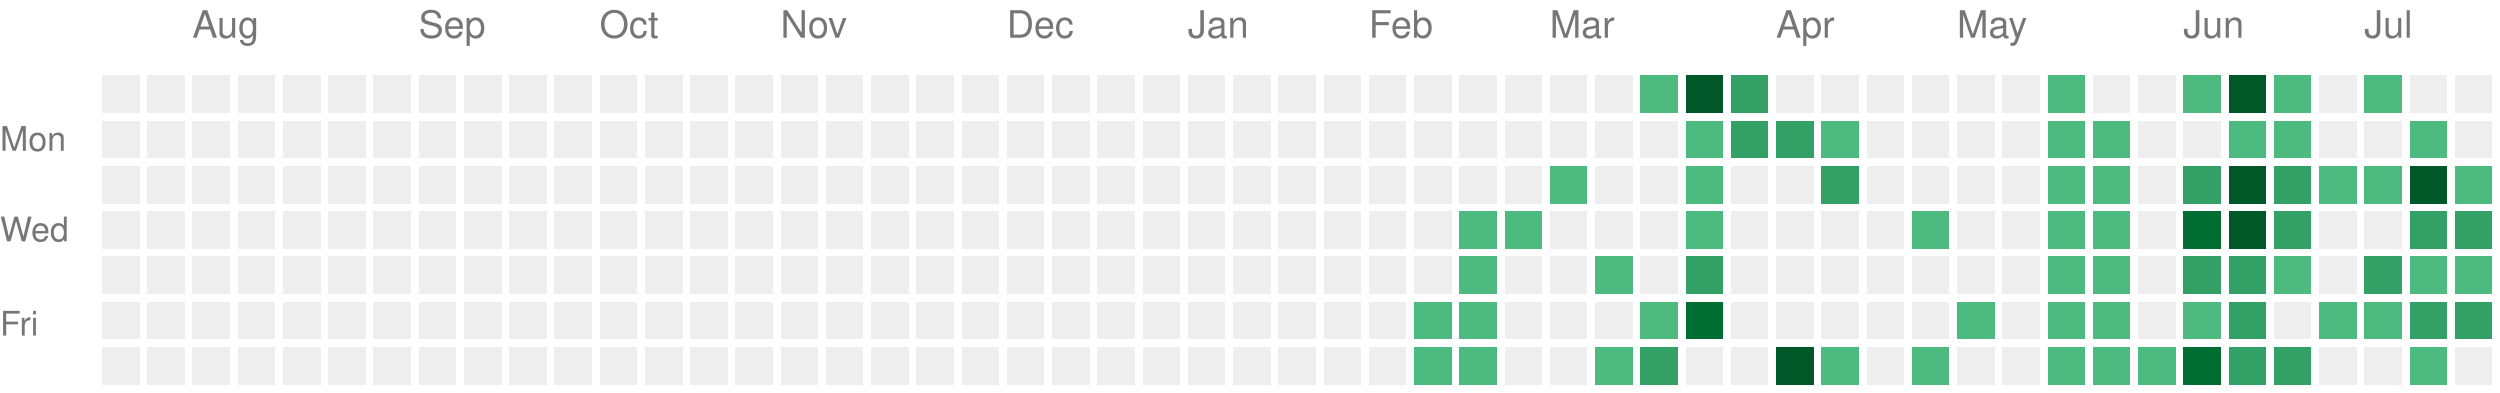
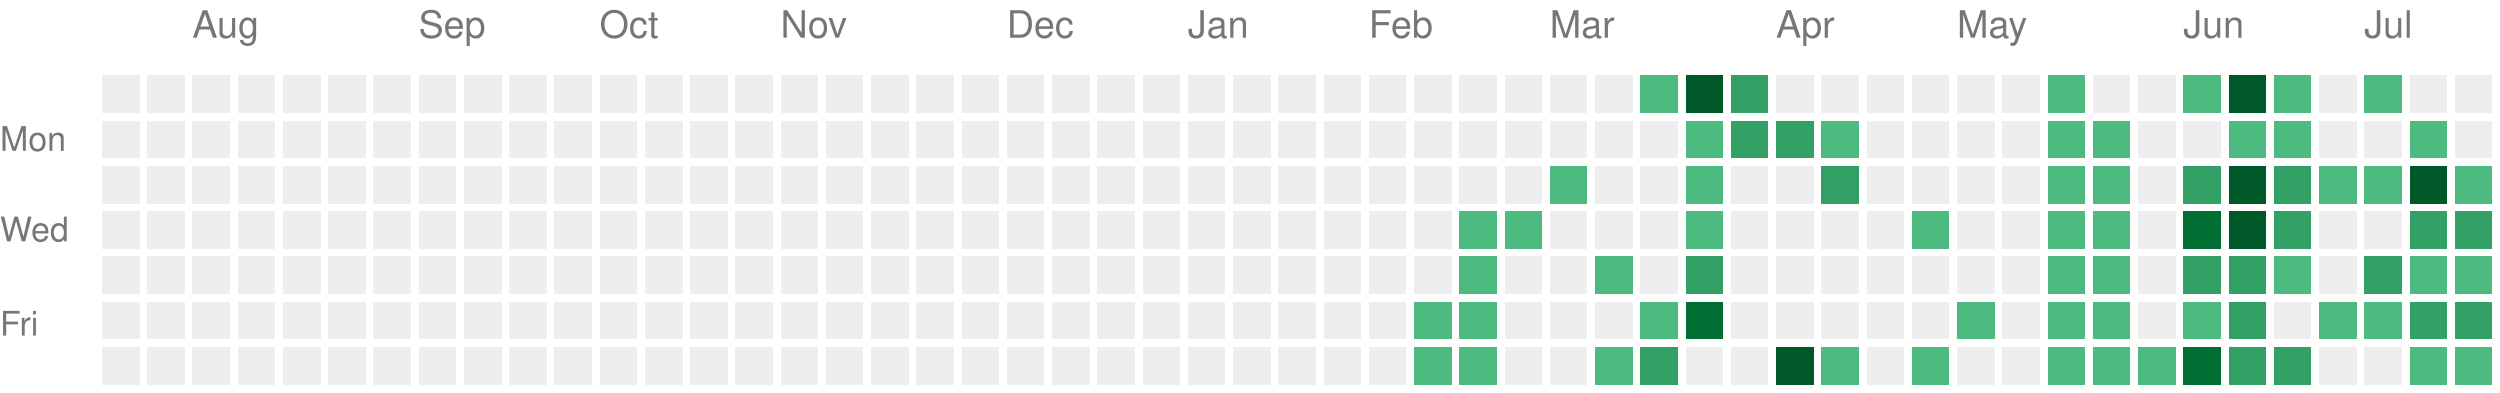
<svg xmlns="http://www.w3.org/2000/svg" version="1.1" width="663" height="104">
  <rect style="fill:#EEEEEE;shape-rendering:crispedges;" data-score="0" data-date="2025-07-20" x="27" y="20" width="10" height="10" />
  <rect style="fill:#EEEEEE;shape-rendering:crispedges;" data-score="0" data-date="2025-07-27" x="39" y="20" width="10" height="10" />
  <rect style="fill:#EEEEEE;shape-rendering:crispedges;" data-score="0" data-date="2025-08-03" x="51" y="20" width="10" height="10" />
  <rect style="fill:#EEEEEE;shape-rendering:crispedges;" data-score="0" data-date="2025-08-10" x="63" y="20" width="10" height="10" />
  <rect style="fill:#EEEEEE;shape-rendering:crispedges;" data-score="0" data-date="2025-08-17" x="75" y="20" width="10" height="10" />
  <rect style="fill:#EEEEEE;shape-rendering:crispedges;" data-score="0" data-date="2025-08-24" x="87" y="20" width="10" height="10" />
  <rect style="fill:#EEEEEE;shape-rendering:crispedges;" data-score="0" data-date="2025-08-31" x="99" y="20" width="10" height="10" />
  <rect style="fill:#EEEEEE;shape-rendering:crispedges;" data-score="0" data-date="2025-09-07" x="111" y="20" width="10" height="10" />
  <rect style="fill:#EEEEEE;shape-rendering:crispedges;" data-score="0" data-date="2025-09-14" x="123" y="20" width="10" height="10" />
  <rect style="fill:#EEEEEE;shape-rendering:crispedges;" data-score="0" data-date="2025-09-21" x="135" y="20" width="10" height="10" />
  <rect style="fill:#EEEEEE;shape-rendering:crispedges;" data-score="0" data-date="2025-09-28" x="147" y="20" width="10" height="10" />
  <rect style="fill:#EEEEEE;shape-rendering:crispedges;" data-score="0" data-date="2025-10-05" x="159" y="20" width="10" height="10" />
  <rect style="fill:#EEEEEE;shape-rendering:crispedges;" data-score="0" data-date="2025-10-12" x="171" y="20" width="10" height="10" />
  <rect style="fill:#EEEEEE;shape-rendering:crispedges;" data-score="0" data-date="2025-10-19" x="183" y="20" width="10" height="10" />
  <rect style="fill:#EEEEEE;shape-rendering:crispedges;" data-score="0" data-date="2025-10-26" x="195" y="20" width="10" height="10" />
  <rect style="fill:#EEEEEE;shape-rendering:crispedges;" data-score="0" data-date="2025-11-02" x="207" y="20" width="10" height="10" />
  <rect style="fill:#EEEEEE;shape-rendering:crispedges;" data-score="0" data-date="2025-11-09" x="219" y="20" width="10" height="10" />
  <rect style="fill:#EEEEEE;shape-rendering:crispedges;" data-score="0" data-date="2025-11-16" x="231" y="20" width="10" height="10" />
  <rect style="fill:#EEEEEE;shape-rendering:crispedges;" data-score="0" data-date="2025-11-23" x="243" y="20" width="10" height="10" />
  <rect style="fill:#EEEEEE;shape-rendering:crispedges;" data-score="0" data-date="2025-11-30" x="255" y="20" width="10" height="10" />
  <rect style="fill:#EEEEEE;shape-rendering:crispedges;" data-score="0" data-date="2025-12-07" x="267" y="20" width="10" height="10" />
  <rect style="fill:#EEEEEE;shape-rendering:crispedges;" data-score="0" data-date="2025-12-14" x="279" y="20" width="10" height="10" />
  <rect style="fill:#EEEEEE;shape-rendering:crispedges;" data-score="0" data-date="2025-12-21" x="291" y="20" width="10" height="10" />
  <rect style="fill:#EEEEEE;shape-rendering:crispedges;" data-score="0" data-date="2025-12-28" x="303" y="20" width="10" height="10" />
  <rect style="fill:#EEEEEE;shape-rendering:crispedges;" data-score="0" data-date="2026-01-04" x="315" y="20" width="10" height="10" />
  <rect style="fill:#EEEEEE;shape-rendering:crispedges;" data-score="0" data-date="2026-01-11" x="327" y="20" width="10" height="10" />
  <rect style="fill:#EEEEEE;shape-rendering:crispedges;" data-score="0" data-date="2026-01-18" x="339" y="20" width="10" height="10" />
  <rect style="fill:#EEEEEE;shape-rendering:crispedges;" data-score="0" data-date="2026-01-25" x="351" y="20" width="10" height="10" />
  <rect style="fill:#EEEEEE;shape-rendering:crispedges;" data-score="0" data-date="2026-02-01" x="363" y="20" width="10" height="10" />
  <rect style="fill:#EEEEEE;shape-rendering:crispedges;" data-score="0" data-date="2026-02-08" x="375" y="20" width="10" height="10" />
  <rect style="fill:#EEEEEE;shape-rendering:crispedges;" data-score="0" data-date="2026-02-15" x="387" y="20" width="10" height="10" />
  <rect style="fill:#EEEEEE;shape-rendering:crispedges;" data-score="0" data-date="2026-02-22" x="399" y="20" width="10" height="10" />
  <rect style="fill:#EEEEEE;shape-rendering:crispedges;" data-score="0" data-date="2026-03-01" x="411" y="20" width="10" height="10" />
  <rect style="fill:#EEEEEE;shape-rendering:crispedges;" data-score="0" data-date="2026-03-08" x="423" y="20" width="10" height="10" />
  <rect style="fill:#4dba7f;shape-rendering:crispedges;" data-score="1" data-date="2026-03-15" x="435" y="20" width="10" height="10" />
  <rect style="fill:#005728;shape-rendering:crispedges;" data-score="4" data-date="2026-03-22" x="447" y="20" width="10" height="10" />
  <rect style="fill:#33a065;shape-rendering:crispedges;" data-score="2" data-date="2026-03-29" x="459" y="20" width="10" height="10" />
  <rect style="fill:#EEEEEE;shape-rendering:crispedges;" data-score="0" data-date="2026-04-05" x="471" y="20" width="10" height="10" />
  <rect style="fill:#EEEEEE;shape-rendering:crispedges;" data-score="0" data-date="2026-04-12" x="483" y="20" width="10" height="10" />
  <rect style="fill:#EEEEEE;shape-rendering:crispedges;" data-score="0" data-date="2026-04-19" x="495" y="20" width="10" height="10" />
  <rect style="fill:#EEEEEE;shape-rendering:crispedges;" data-score="0" data-date="2026-04-26" x="507" y="20" width="10" height="10" />
  <rect style="fill:#EEEEEE;shape-rendering:crispedges;" data-score="0" data-date="2026-05-03" x="519" y="20" width="10" height="10" />
  <rect style="fill:#EEEEEE;shape-rendering:crispedges;" data-score="0" data-date="2026-05-10" x="531" y="20" width="10" height="10" />
  <rect style="fill:#4dba7f;shape-rendering:crispedges;" data-score="1" data-date="2026-05-17" x="543" y="20" width="10" height="10" />
  <rect style="fill:#EEEEEE;shape-rendering:crispedges;" data-score="0" data-date="2026-05-24" x="555" y="20" width="10" height="10" />
  <rect style="fill:#EEEEEE;shape-rendering:crispedges;" data-score="0" data-date="2026-05-31" x="567" y="20" width="10" height="10" />
  <rect style="fill:#4dba7f;shape-rendering:crispedges;" data-score="1" data-date="2026-06-07" x="579" y="20" width="10" height="10" />
  <rect style="fill:#005728;shape-rendering:crispedges;" data-score="4" data-date="2026-06-14" x="591" y="20" width="10" height="10" />
  <rect style="fill:#4dba7f;shape-rendering:crispedges;" data-score="1" data-date="2026-06-21" x="603" y="20" width="10" height="10" />
  <rect style="fill:#EEEEEE;shape-rendering:crispedges;" data-score="0" data-date="2026-06-28" x="615" y="20" width="10" height="10" />
  <rect style="fill:#4dba7f;shape-rendering:crispedges;" data-score="1" data-date="2026-07-05" x="627" y="20" width="10" height="10" />
  <rect style="fill:#EEEEEE;shape-rendering:crispedges;" data-score="0" data-date="2026-07-12" x="639" y="20" width="10" height="10" />
  <rect style="fill:#EEEEEE;shape-rendering:crispedges;" data-score="0" data-date="2026-07-19" x="651" y="20" width="10" height="10" />
  <rect style="fill:#EEEEEE;shape-rendering:crispedges;" data-score="0" data-date="2025-07-21" x="27" y="32" width="10" height="10" />
  <rect style="fill:#EEEEEE;shape-rendering:crispedges;" data-score="0" data-date="2025-07-28" x="39" y="32" width="10" height="10" />
  <rect style="fill:#EEEEEE;shape-rendering:crispedges;" data-score="0" data-date="2025-08-04" x="51" y="32" width="10" height="10" />
  <rect style="fill:#EEEEEE;shape-rendering:crispedges;" data-score="0" data-date="2025-08-11" x="63" y="32" width="10" height="10" />
  <rect style="fill:#EEEEEE;shape-rendering:crispedges;" data-score="0" data-date="2025-08-18" x="75" y="32" width="10" height="10" />
  <rect style="fill:#EEEEEE;shape-rendering:crispedges;" data-score="0" data-date="2025-08-25" x="87" y="32" width="10" height="10" />
  <rect style="fill:#EEEEEE;shape-rendering:crispedges;" data-score="0" data-date="2025-09-01" x="99" y="32" width="10" height="10" />
  <rect style="fill:#EEEEEE;shape-rendering:crispedges;" data-score="0" data-date="2025-09-08" x="111" y="32" width="10" height="10" />
  <rect style="fill:#EEEEEE;shape-rendering:crispedges;" data-score="0" data-date="2025-09-15" x="123" y="32" width="10" height="10" />
  <rect style="fill:#EEEEEE;shape-rendering:crispedges;" data-score="0" data-date="2025-09-22" x="135" y="32" width="10" height="10" />
  <rect style="fill:#EEEEEE;shape-rendering:crispedges;" data-score="0" data-date="2025-09-29" x="147" y="32" width="10" height="10" />
  <rect style="fill:#EEEEEE;shape-rendering:crispedges;" data-score="0" data-date="2025-10-06" x="159" y="32" width="10" height="10" />
  <rect style="fill:#EEEEEE;shape-rendering:crispedges;" data-score="0" data-date="2025-10-13" x="171" y="32" width="10" height="10" />
  <rect style="fill:#EEEEEE;shape-rendering:crispedges;" data-score="0" data-date="2025-10-20" x="183" y="32" width="10" height="10" />
  <rect style="fill:#EEEEEE;shape-rendering:crispedges;" data-score="0" data-date="2025-10-27" x="195" y="32" width="10" height="10" />
  <rect style="fill:#EEEEEE;shape-rendering:crispedges;" data-score="0" data-date="2025-11-03" x="207" y="32" width="10" height="10" />
  <rect style="fill:#EEEEEE;shape-rendering:crispedges;" data-score="0" data-date="2025-11-10" x="219" y="32" width="10" height="10" />
  <rect style="fill:#EEEEEE;shape-rendering:crispedges;" data-score="0" data-date="2025-11-17" x="231" y="32" width="10" height="10" />
  <rect style="fill:#EEEEEE;shape-rendering:crispedges;" data-score="0" data-date="2025-11-24" x="243" y="32" width="10" height="10" />
  <rect style="fill:#EEEEEE;shape-rendering:crispedges;" data-score="0" data-date="2025-12-01" x="255" y="32" width="10" height="10" />
  <rect style="fill:#EEEEEE;shape-rendering:crispedges;" data-score="0" data-date="2025-12-08" x="267" y="32" width="10" height="10" />
  <rect style="fill:#EEEEEE;shape-rendering:crispedges;" data-score="0" data-date="2025-12-15" x="279" y="32" width="10" height="10" />
  <rect style="fill:#EEEEEE;shape-rendering:crispedges;" data-score="0" data-date="2025-12-22" x="291" y="32" width="10" height="10" />
  <rect style="fill:#EEEEEE;shape-rendering:crispedges;" data-score="0" data-date="2025-12-29" x="303" y="32" width="10" height="10" />
  <rect style="fill:#EEEEEE;shape-rendering:crispedges;" data-score="0" data-date="2026-01-05" x="315" y="32" width="10" height="10" />
  <rect style="fill:#EEEEEE;shape-rendering:crispedges;" data-score="0" data-date="2026-01-12" x="327" y="32" width="10" height="10" />
  <rect style="fill:#EEEEEE;shape-rendering:crispedges;" data-score="0" data-date="2026-01-19" x="339" y="32" width="10" height="10" />
  <rect style="fill:#EEEEEE;shape-rendering:crispedges;" data-score="0" data-date="2026-01-26" x="351" y="32" width="10" height="10" />
  <rect style="fill:#EEEEEE;shape-rendering:crispedges;" data-score="0" data-date="2026-02-02" x="363" y="32" width="10" height="10" />
  <rect style="fill:#EEEEEE;shape-rendering:crispedges;" data-score="0" data-date="2026-02-09" x="375" y="32" width="10" height="10" />
  <rect style="fill:#EEEEEE;shape-rendering:crispedges;" data-score="0" data-date="2026-02-16" x="387" y="32" width="10" height="10" />
  <rect style="fill:#EEEEEE;shape-rendering:crispedges;" data-score="0" data-date="2026-02-23" x="399" y="32" width="10" height="10" />
  <rect style="fill:#EEEEEE;shape-rendering:crispedges;" data-score="0" data-date="2026-03-02" x="411" y="32" width="10" height="10" />
  <rect style="fill:#EEEEEE;shape-rendering:crispedges;" data-score="0" data-date="2026-03-09" x="423" y="32" width="10" height="10" />
  <rect style="fill:#EEEEEE;shape-rendering:crispedges;" data-score="0" data-date="2026-03-16" x="435" y="32" width="10" height="10" />
  <rect style="fill:#4dba7f;shape-rendering:crispedges;" data-score="1" data-date="2026-03-23" x="447" y="32" width="10" height="10" />
  <rect style="fill:#33a065;shape-rendering:crispedges;" data-score="2" data-date="2026-03-30" x="459" y="32" width="10" height="10" />
  <rect style="fill:#33a065;shape-rendering:crispedges;" data-score="2" data-date="2026-04-06" x="471" y="32" width="10" height="10" />
  <rect style="fill:#4dba7f;shape-rendering:crispedges;" data-score="1" data-date="2026-04-13" x="483" y="32" width="10" height="10" />
  <rect style="fill:#EEEEEE;shape-rendering:crispedges;" data-score="0" data-date="2026-04-20" x="495" y="32" width="10" height="10" />
  <rect style="fill:#EEEEEE;shape-rendering:crispedges;" data-score="0" data-date="2026-04-27" x="507" y="32" width="10" height="10" />
  <rect style="fill:#EEEEEE;shape-rendering:crispedges;" data-score="0" data-date="2026-05-04" x="519" y="32" width="10" height="10" />
  <rect style="fill:#EEEEEE;shape-rendering:crispedges;" data-score="0" data-date="2026-05-11" x="531" y="32" width="10" height="10" />
  <rect style="fill:#4dba7f;shape-rendering:crispedges;" data-score="1" data-date="2026-05-18" x="543" y="32" width="10" height="10" />
  <rect style="fill:#4dba7f;shape-rendering:crispedges;" data-score="1" data-date="2026-05-25" x="555" y="32" width="10" height="10" />
  <rect style="fill:#EEEEEE;shape-rendering:crispedges;" data-score="0" data-date="2026-06-01" x="567" y="32" width="10" height="10" />
  <rect style="fill:#EEEEEE;shape-rendering:crispedges;" data-score="0" data-date="2026-06-08" x="579" y="32" width="10" height="10" />
  <rect style="fill:#4dba7f;shape-rendering:crispedges;" data-score="1" data-date="2026-06-15" x="591" y="32" width="10" height="10" />
  <rect style="fill:#4dba7f;shape-rendering:crispedges;" data-score="1" data-date="2026-06-22" x="603" y="32" width="10" height="10" />
  <rect style="fill:#EEEEEE;shape-rendering:crispedges;" data-score="0" data-date="2026-06-29" x="615" y="32" width="10" height="10" />
  <rect style="fill:#EEEEEE;shape-rendering:crispedges;" data-score="0" data-date="2026-07-06" x="627" y="32" width="10" height="10" />
  <rect style="fill:#4dba7f;shape-rendering:crispedges;" data-score="1" data-date="2026-07-13" x="639" y="32" width="10" height="10" />
  <rect style="fill:#EEEEEE;shape-rendering:crispedges;" data-score="0" data-date="2026-07-20" x="651" y="32" width="10" height="10" />
  <rect style="fill:#EEEEEE;shape-rendering:crispedges;" data-score="0" data-date="2025-07-22" x="27" y="44" width="10" height="10" />
  <rect style="fill:#EEEEEE;shape-rendering:crispedges;" data-score="0" data-date="2025-07-29" x="39" y="44" width="10" height="10" />
  <rect style="fill:#EEEEEE;shape-rendering:crispedges;" data-score="0" data-date="2025-08-05" x="51" y="44" width="10" height="10" />
  <rect style="fill:#EEEEEE;shape-rendering:crispedges;" data-score="0" data-date="2025-08-12" x="63" y="44" width="10" height="10" />
  <rect style="fill:#EEEEEE;shape-rendering:crispedges;" data-score="0" data-date="2025-08-19" x="75" y="44" width="10" height="10" />
  <rect style="fill:#EEEEEE;shape-rendering:crispedges;" data-score="0" data-date="2025-08-26" x="87" y="44" width="10" height="10" />
  <rect style="fill:#EEEEEE;shape-rendering:crispedges;" data-score="0" data-date="2025-09-02" x="99" y="44" width="10" height="10" />
  <rect style="fill:#EEEEEE;shape-rendering:crispedges;" data-score="0" data-date="2025-09-09" x="111" y="44" width="10" height="10" />
  <rect style="fill:#EEEEEE;shape-rendering:crispedges;" data-score="0" data-date="2025-09-16" x="123" y="44" width="10" height="10" />
  <rect style="fill:#EEEEEE;shape-rendering:crispedges;" data-score="0" data-date="2025-09-23" x="135" y="44" width="10" height="10" />
  <rect style="fill:#EEEEEE;shape-rendering:crispedges;" data-score="0" data-date="2025-09-30" x="147" y="44" width="10" height="10" />
  <rect style="fill:#EEEEEE;shape-rendering:crispedges;" data-score="0" data-date="2025-10-07" x="159" y="44" width="10" height="10" />
  <rect style="fill:#EEEEEE;shape-rendering:crispedges;" data-score="0" data-date="2025-10-14" x="171" y="44" width="10" height="10" />
  <rect style="fill:#EEEEEE;shape-rendering:crispedges;" data-score="0" data-date="2025-10-21" x="183" y="44" width="10" height="10" />
  <rect style="fill:#EEEEEE;shape-rendering:crispedges;" data-score="0" data-date="2025-10-28" x="195" y="44" width="10" height="10" />
  <rect style="fill:#EEEEEE;shape-rendering:crispedges;" data-score="0" data-date="2025-11-04" x="207" y="44" width="10" height="10" />
  <rect style="fill:#EEEEEE;shape-rendering:crispedges;" data-score="0" data-date="2025-11-11" x="219" y="44" width="10" height="10" />
  <rect style="fill:#EEEEEE;shape-rendering:crispedges;" data-score="0" data-date="2025-11-18" x="231" y="44" width="10" height="10" />
  <rect style="fill:#EEEEEE;shape-rendering:crispedges;" data-score="0" data-date="2025-11-25" x="243" y="44" width="10" height="10" />
  <rect style="fill:#EEEEEE;shape-rendering:crispedges;" data-score="0" data-date="2025-12-02" x="255" y="44" width="10" height="10" />
  <rect style="fill:#EEEEEE;shape-rendering:crispedges;" data-score="0" data-date="2025-12-09" x="267" y="44" width="10" height="10" />
  <rect style="fill:#EEEEEE;shape-rendering:crispedges;" data-score="0" data-date="2025-12-16" x="279" y="44" width="10" height="10" />
  <rect style="fill:#EEEEEE;shape-rendering:crispedges;" data-score="0" data-date="2025-12-23" x="291" y="44" width="10" height="10" />
  <rect style="fill:#EEEEEE;shape-rendering:crispedges;" data-score="0" data-date="2025-12-30" x="303" y="44" width="10" height="10" />
  <rect style="fill:#EEEEEE;shape-rendering:crispedges;" data-score="0" data-date="2026-01-06" x="315" y="44" width="10" height="10" />
  <rect style="fill:#EEEEEE;shape-rendering:crispedges;" data-score="0" data-date="2026-01-13" x="327" y="44" width="10" height="10" />
  <rect style="fill:#EEEEEE;shape-rendering:crispedges;" data-score="0" data-date="2026-01-20" x="339" y="44" width="10" height="10" />
  <rect style="fill:#EEEEEE;shape-rendering:crispedges;" data-score="0" data-date="2026-01-27" x="351" y="44" width="10" height="10" />
  <rect style="fill:#EEEEEE;shape-rendering:crispedges;" data-score="0" data-date="2026-02-03" x="363" y="44" width="10" height="10" />
  <rect style="fill:#EEEEEE;shape-rendering:crispedges;" data-score="0" data-date="2026-02-10" x="375" y="44" width="10" height="10" />
  <rect style="fill:#EEEEEE;shape-rendering:crispedges;" data-score="0" data-date="2026-02-17" x="387" y="44" width="10" height="10" />
  <rect style="fill:#EEEEEE;shape-rendering:crispedges;" data-score="0" data-date="2026-02-24" x="399" y="44" width="10" height="10" />
  <rect style="fill:#4dba7f;shape-rendering:crispedges;" data-score="1" data-date="2026-03-03" x="411" y="44" width="10" height="10" />
  <rect style="fill:#EEEEEE;shape-rendering:crispedges;" data-score="0" data-date="2026-03-10" x="423" y="44" width="10" height="10" />
  <rect style="fill:#EEEEEE;shape-rendering:crispedges;" data-score="0" data-date="2026-03-17" x="435" y="44" width="10" height="10" />
  <rect style="fill:#4dba7f;shape-rendering:crispedges;" data-score="1" data-date="2026-03-24" x="447" y="44" width="10" height="10" />
  <rect style="fill:#EEEEEE;shape-rendering:crispedges;" data-score="0" data-date="2026-03-31" x="459" y="44" width="10" height="10" />
  <rect style="fill:#EEEEEE;shape-rendering:crispedges;" data-score="0" data-date="2026-04-07" x="471" y="44" width="10" height="10" />
  <rect style="fill:#33a065;shape-rendering:crispedges;" data-score="2" data-date="2026-04-14" x="483" y="44" width="10" height="10" />
  <rect style="fill:#EEEEEE;shape-rendering:crispedges;" data-score="0" data-date="2026-04-21" x="495" y="44" width="10" height="10" />
  <rect style="fill:#EEEEEE;shape-rendering:crispedges;" data-score="0" data-date="2026-04-28" x="507" y="44" width="10" height="10" />
  <rect style="fill:#EEEEEE;shape-rendering:crispedges;" data-score="0" data-date="2026-05-05" x="519" y="44" width="10" height="10" />
  <rect style="fill:#EEEEEE;shape-rendering:crispedges;" data-score="0" data-date="2026-05-12" x="531" y="44" width="10" height="10" />
  <rect style="fill:#4dba7f;shape-rendering:crispedges;" data-score="1" data-date="2026-05-19" x="543" y="44" width="10" height="10" />
  <rect style="fill:#4dba7f;shape-rendering:crispedges;" data-score="1" data-date="2026-05-26" x="555" y="44" width="10" height="10" />
  <rect style="fill:#EEEEEE;shape-rendering:crispedges;" data-score="0" data-date="2026-06-02" x="567" y="44" width="10" height="10" />
  <rect style="fill:#33a065;shape-rendering:crispedges;" data-score="2" data-date="2026-06-09" x="579" y="44" width="10" height="10" />
  <rect style="fill:#005728;shape-rendering:crispedges;" data-score="4" data-date="2026-06-16" x="591" y="44" width="10" height="10" />
  <rect style="fill:#33a065;shape-rendering:crispedges;" data-score="2" data-date="2026-06-23" x="603" y="44" width="10" height="10" />
  <rect style="fill:#4dba7f;shape-rendering:crispedges;" data-score="1" data-date="2026-06-30" x="615" y="44" width="10" height="10" />
  <rect style="fill:#4dba7f;shape-rendering:crispedges;" data-score="1" data-date="2026-07-07" x="627" y="44" width="10" height="10" />
  <rect style="fill:#005728;shape-rendering:crispedges;" data-score="4" data-date="2026-07-14" x="639" y="44" width="10" height="10" />
  <rect style="fill:#4dba7f;shape-rendering:crispedges;" data-score="1" data-date="2026-07-21" x="651" y="44" width="10" height="10" />
  <rect style="fill:#EEEEEE;shape-rendering:crispedges;" data-score="0" data-date="2025-07-23" x="27" y="56" width="10" height="10" />
  <rect style="fill:#EEEEEE;shape-rendering:crispedges;" data-score="0" data-date="2025-07-30" x="39" y="56" width="10" height="10" />
  <rect style="fill:#EEEEEE;shape-rendering:crispedges;" data-score="0" data-date="2025-08-06" x="51" y="56" width="10" height="10" />
  <rect style="fill:#EEEEEE;shape-rendering:crispedges;" data-score="0" data-date="2025-08-13" x="63" y="56" width="10" height="10" />
  <rect style="fill:#EEEEEE;shape-rendering:crispedges;" data-score="0" data-date="2025-08-20" x="75" y="56" width="10" height="10" />
  <rect style="fill:#EEEEEE;shape-rendering:crispedges;" data-score="0" data-date="2025-08-27" x="87" y="56" width="10" height="10" />
  <rect style="fill:#EEEEEE;shape-rendering:crispedges;" data-score="0" data-date="2025-09-03" x="99" y="56" width="10" height="10" />
  <rect style="fill:#EEEEEE;shape-rendering:crispedges;" data-score="0" data-date="2025-09-10" x="111" y="56" width="10" height="10" />
  <rect style="fill:#EEEEEE;shape-rendering:crispedges;" data-score="0" data-date="2025-09-17" x="123" y="56" width="10" height="10" />
  <rect style="fill:#EEEEEE;shape-rendering:crispedges;" data-score="0" data-date="2025-09-24" x="135" y="56" width="10" height="10" />
  <rect style="fill:#EEEEEE;shape-rendering:crispedges;" data-score="0" data-date="2025-10-01" x="147" y="56" width="10" height="10" />
  <rect style="fill:#EEEEEE;shape-rendering:crispedges;" data-score="0" data-date="2025-10-08" x="159" y="56" width="10" height="10" />
  <rect style="fill:#EEEEEE;shape-rendering:crispedges;" data-score="0" data-date="2025-10-15" x="171" y="56" width="10" height="10" />
  <rect style="fill:#EEEEEE;shape-rendering:crispedges;" data-score="0" data-date="2025-10-22" x="183" y="56" width="10" height="10" />
  <rect style="fill:#EEEEEE;shape-rendering:crispedges;" data-score="0" data-date="2025-10-29" x="195" y="56" width="10" height="10" />
  <rect style="fill:#EEEEEE;shape-rendering:crispedges;" data-score="0" data-date="2025-11-05" x="207" y="56" width="10" height="10" />
  <rect style="fill:#EEEEEE;shape-rendering:crispedges;" data-score="0" data-date="2025-11-12" x="219" y="56" width="10" height="10" />
  <rect style="fill:#EEEEEE;shape-rendering:crispedges;" data-score="0" data-date="2025-11-19" x="231" y="56" width="10" height="10" />
  <rect style="fill:#EEEEEE;shape-rendering:crispedges;" data-score="0" data-date="2025-11-26" x="243" y="56" width="10" height="10" />
  <rect style="fill:#EEEEEE;shape-rendering:crispedges;" data-score="0" data-date="2025-12-03" x="255" y="56" width="10" height="10" />
  <rect style="fill:#EEEEEE;shape-rendering:crispedges;" data-score="0" data-date="2025-12-10" x="267" y="56" width="10" height="10" />
  <rect style="fill:#EEEEEE;shape-rendering:crispedges;" data-score="0" data-date="2025-12-17" x="279" y="56" width="10" height="10" />
  <rect style="fill:#EEEEEE;shape-rendering:crispedges;" data-score="0" data-date="2025-12-24" x="291" y="56" width="10" height="10" />
  <rect style="fill:#EEEEEE;shape-rendering:crispedges;" data-score="0" data-date="2025-12-31" x="303" y="56" width="10" height="10" />
  <rect style="fill:#EEEEEE;shape-rendering:crispedges;" data-score="0" data-date="2026-01-07" x="315" y="56" width="10" height="10" />
  <rect style="fill:#EEEEEE;shape-rendering:crispedges;" data-score="0" data-date="2026-01-14" x="327" y="56" width="10" height="10" />
  <rect style="fill:#EEEEEE;shape-rendering:crispedges;" data-score="0" data-date="2026-01-21" x="339" y="56" width="10" height="10" />
  <rect style="fill:#EEEEEE;shape-rendering:crispedges;" data-score="0" data-date="2026-01-28" x="351" y="56" width="10" height="10" />
  <rect style="fill:#EEEEEE;shape-rendering:crispedges;" data-score="0" data-date="2026-02-04" x="363" y="56" width="10" height="10" />
  <rect style="fill:#EEEEEE;shape-rendering:crispedges;" data-score="0" data-date="2026-02-11" x="375" y="56" width="10" height="10" />
  <rect style="fill:#4dba7f;shape-rendering:crispedges;" data-score="1" data-date="2026-02-18" x="387" y="56" width="10" height="10" />
  <rect style="fill:#4dba7f;shape-rendering:crispedges;" data-score="1" data-date="2026-02-25" x="399" y="56" width="10" height="10" />
  <rect style="fill:#EEEEEE;shape-rendering:crispedges;" data-score="0" data-date="2026-03-04" x="411" y="56" width="10" height="10" />
  <rect style="fill:#EEEEEE;shape-rendering:crispedges;" data-score="0" data-date="2026-03-11" x="423" y="56" width="10" height="10" />
  <rect style="fill:#EEEEEE;shape-rendering:crispedges;" data-score="0" data-date="2026-03-18" x="435" y="56" width="10" height="10" />
  <rect style="fill:#4dba7f;shape-rendering:crispedges;" data-score="1" data-date="2026-03-25" x="447" y="56" width="10" height="10" />
  <rect style="fill:#EEEEEE;shape-rendering:crispedges;" data-score="0" data-date="2026-04-01" x="459" y="56" width="10" height="10" />
  <rect style="fill:#EEEEEE;shape-rendering:crispedges;" data-score="0" data-date="2026-04-08" x="471" y="56" width="10" height="10" />
  <rect style="fill:#EEEEEE;shape-rendering:crispedges;" data-score="0" data-date="2026-04-15" x="483" y="56" width="10" height="10" />
  <rect style="fill:#EEEEEE;shape-rendering:crispedges;" data-score="0" data-date="2026-04-22" x="495" y="56" width="10" height="10" />
  <rect style="fill:#4dba7f;shape-rendering:crispedges;" data-score="1" data-date="2026-04-29" x="507" y="56" width="10" height="10" />
  <rect style="fill:#EEEEEE;shape-rendering:crispedges;" data-score="0" data-date="2026-05-06" x="519" y="56" width="10" height="10" />
  <rect style="fill:#EEEEEE;shape-rendering:crispedges;" data-score="0" data-date="2026-05-13" x="531" y="56" width="10" height="10" />
  <rect style="fill:#4dba7f;shape-rendering:crispedges;" data-score="1" data-date="2026-05-20" x="543" y="56" width="10" height="10" />
  <rect style="fill:#4dba7f;shape-rendering:crispedges;" data-score="1" data-date="2026-05-27" x="555" y="56" width="10" height="10" />
  <rect style="fill:#EEEEEE;shape-rendering:crispedges;" data-score="0" data-date="2026-06-03" x="567" y="56" width="10" height="10" />
  <rect style="fill:#006d32;shape-rendering:crispedges;" data-score="3" data-date="2026-06-10" x="579" y="56" width="10" height="10" />
  <rect style="fill:#005728;shape-rendering:crispedges;" data-score="4" data-date="2026-06-17" x="591" y="56" width="10" height="10" />
  <rect style="fill:#33a065;shape-rendering:crispedges;" data-score="2" data-date="2026-06-24" x="603" y="56" width="10" height="10" />
  <rect style="fill:#EEEEEE;shape-rendering:crispedges;" data-score="0" data-date="2026-07-01" x="615" y="56" width="10" height="10" />
  <rect style="fill:#EEEEEE;shape-rendering:crispedges;" data-score="0" data-date="2026-07-08" x="627" y="56" width="10" height="10" />
  <rect style="fill:#33a065;shape-rendering:crispedges;" data-score="2" data-date="2026-07-15" x="639" y="56" width="10" height="10" />
  <rect style="fill:#33a065;shape-rendering:crispedges;" data-score="2" data-date="2026-07-22" x="651" y="56" width="10" height="10" />
  <rect style="fill:#EEEEEE;shape-rendering:crispedges;" data-score="0" data-date="2025-07-24" x="27" y="68" width="10" height="10" />
  <rect style="fill:#EEEEEE;shape-rendering:crispedges;" data-score="0" data-date="2025-07-31" x="39" y="68" width="10" height="10" />
  <rect style="fill:#EEEEEE;shape-rendering:crispedges;" data-score="0" data-date="2025-08-07" x="51" y="68" width="10" height="10" />
  <rect style="fill:#EEEEEE;shape-rendering:crispedges;" data-score="0" data-date="2025-08-14" x="63" y="68" width="10" height="10" />
  <rect style="fill:#EEEEEE;shape-rendering:crispedges;" data-score="0" data-date="2025-08-21" x="75" y="68" width="10" height="10" />
  <rect style="fill:#EEEEEE;shape-rendering:crispedges;" data-score="0" data-date="2025-08-28" x="87" y="68" width="10" height="10" />
  <rect style="fill:#EEEEEE;shape-rendering:crispedges;" data-score="0" data-date="2025-09-04" x="99" y="68" width="10" height="10" />
  <rect style="fill:#EEEEEE;shape-rendering:crispedges;" data-score="0" data-date="2025-09-11" x="111" y="68" width="10" height="10" />
  <rect style="fill:#EEEEEE;shape-rendering:crispedges;" data-score="0" data-date="2025-09-18" x="123" y="68" width="10" height="10" />
  <rect style="fill:#EEEEEE;shape-rendering:crispedges;" data-score="0" data-date="2025-09-25" x="135" y="68" width="10" height="10" />
  <rect style="fill:#EEEEEE;shape-rendering:crispedges;" data-score="0" data-date="2025-10-02" x="147" y="68" width="10" height="10" />
  <rect style="fill:#EEEEEE;shape-rendering:crispedges;" data-score="0" data-date="2025-10-09" x="159" y="68" width="10" height="10" />
  <rect style="fill:#EEEEEE;shape-rendering:crispedges;" data-score="0" data-date="2025-10-16" x="171" y="68" width="10" height="10" />
  <rect style="fill:#EEEEEE;shape-rendering:crispedges;" data-score="0" data-date="2025-10-23" x="183" y="68" width="10" height="10" />
  <rect style="fill:#EEEEEE;shape-rendering:crispedges;" data-score="0" data-date="2025-10-30" x="195" y="68" width="10" height="10" />
  <rect style="fill:#EEEEEE;shape-rendering:crispedges;" data-score="0" data-date="2025-11-06" x="207" y="68" width="10" height="10" />
  <rect style="fill:#EEEEEE;shape-rendering:crispedges;" data-score="0" data-date="2025-11-13" x="219" y="68" width="10" height="10" />
  <rect style="fill:#EEEEEE;shape-rendering:crispedges;" data-score="0" data-date="2025-11-20" x="231" y="68" width="10" height="10" />
  <rect style="fill:#EEEEEE;shape-rendering:crispedges;" data-score="0" data-date="2025-11-27" x="243" y="68" width="10" height="10" />
  <rect style="fill:#EEEEEE;shape-rendering:crispedges;" data-score="0" data-date="2025-12-04" x="255" y="68" width="10" height="10" />
  <rect style="fill:#EEEEEE;shape-rendering:crispedges;" data-score="0" data-date="2025-12-11" x="267" y="68" width="10" height="10" />
  <rect style="fill:#EEEEEE;shape-rendering:crispedges;" data-score="0" data-date="2025-12-18" x="279" y="68" width="10" height="10" />
  <rect style="fill:#EEEEEE;shape-rendering:crispedges;" data-score="0" data-date="2025-12-25" x="291" y="68" width="10" height="10" />
  <rect style="fill:#EEEEEE;shape-rendering:crispedges;" data-score="0" data-date="2026-01-01" x="303" y="68" width="10" height="10" />
  <rect style="fill:#EEEEEE;shape-rendering:crispedges;" data-score="0" data-date="2026-01-08" x="315" y="68" width="10" height="10" />
  <rect style="fill:#EEEEEE;shape-rendering:crispedges;" data-score="0" data-date="2026-01-15" x="327" y="68" width="10" height="10" />
  <rect style="fill:#EEEEEE;shape-rendering:crispedges;" data-score="0" data-date="2026-01-22" x="339" y="68" width="10" height="10" />
  <rect style="fill:#EEEEEE;shape-rendering:crispedges;" data-score="0" data-date="2026-01-29" x="351" y="68" width="10" height="10" />
  <rect style="fill:#EEEEEE;shape-rendering:crispedges;" data-score="0" data-date="2026-02-05" x="363" y="68" width="10" height="10" />
  <rect style="fill:#EEEEEE;shape-rendering:crispedges;" data-score="0" data-date="2026-02-12" x="375" y="68" width="10" height="10" />
  <rect style="fill:#4dba7f;shape-rendering:crispedges;" data-score="1" data-date="2026-02-19" x="387" y="68" width="10" height="10" />
  <rect style="fill:#EEEEEE;shape-rendering:crispedges;" data-score="0" data-date="2026-02-26" x="399" y="68" width="10" height="10" />
  <rect style="fill:#EEEEEE;shape-rendering:crispedges;" data-score="0" data-date="2026-03-05" x="411" y="68" width="10" height="10" />
  <rect style="fill:#4dba7f;shape-rendering:crispedges;" data-score="1" data-date="2026-03-12" x="423" y="68" width="10" height="10" />
  <rect style="fill:#EEEEEE;shape-rendering:crispedges;" data-score="0" data-date="2026-03-19" x="435" y="68" width="10" height="10" />
  <rect style="fill:#33a065;shape-rendering:crispedges;" data-score="2" data-date="2026-03-26" x="447" y="68" width="10" height="10" />
  <rect style="fill:#EEEEEE;shape-rendering:crispedges;" data-score="0" data-date="2026-04-02" x="459" y="68" width="10" height="10" />
  <rect style="fill:#EEEEEE;shape-rendering:crispedges;" data-score="0" data-date="2026-04-09" x="471" y="68" width="10" height="10" />
  <rect style="fill:#EEEEEE;shape-rendering:crispedges;" data-score="0" data-date="2026-04-16" x="483" y="68" width="10" height="10" />
  <rect style="fill:#EEEEEE;shape-rendering:crispedges;" data-score="0" data-date="2026-04-23" x="495" y="68" width="10" height="10" />
  <rect style="fill:#EEEEEE;shape-rendering:crispedges;" data-score="0" data-date="2026-04-30" x="507" y="68" width="10" height="10" />
  <rect style="fill:#EEEEEE;shape-rendering:crispedges;" data-score="0" data-date="2026-05-07" x="519" y="68" width="10" height="10" />
  <rect style="fill:#EEEEEE;shape-rendering:crispedges;" data-score="0" data-date="2026-05-14" x="531" y="68" width="10" height="10" />
  <rect style="fill:#4dba7f;shape-rendering:crispedges;" data-score="1" data-date="2026-05-21" x="543" y="68" width="10" height="10" />
  <rect style="fill:#4dba7f;shape-rendering:crispedges;" data-score="1" data-date="2026-05-28" x="555" y="68" width="10" height="10" />
  <rect style="fill:#EEEEEE;shape-rendering:crispedges;" data-score="0" data-date="2026-06-04" x="567" y="68" width="10" height="10" />
  <rect style="fill:#33a065;shape-rendering:crispedges;" data-score="2" data-date="2026-06-11" x="579" y="68" width="10" height="10" />
  <rect style="fill:#33a065;shape-rendering:crispedges;" data-score="2" data-date="2026-06-18" x="591" y="68" width="10" height="10" />
  <rect style="fill:#4dba7f;shape-rendering:crispedges;" data-score="1" data-date="2026-06-25" x="603" y="68" width="10" height="10" />
  <rect style="fill:#EEEEEE;shape-rendering:crispedges;" data-score="0" data-date="2026-07-02" x="615" y="68" width="10" height="10" />
  <rect style="fill:#33a065;shape-rendering:crispedges;" data-score="2" data-date="2026-07-09" x="627" y="68" width="10" height="10" />
  <rect style="fill:#4dba7f;shape-rendering:crispedges;" data-score="1" data-date="2026-07-16" x="639" y="68" width="10" height="10" />
  <rect style="fill:#4dba7f;shape-rendering:crispedges;" data-score="1" data-date="2026-07-23" x="651" y="68" width="10" height="10" />
  <rect style="fill:#EEEEEE;shape-rendering:crispedges;" data-score="0" data-date="2025-07-25" x="27" y="80" width="10" height="10" />
  <rect style="fill:#EEEEEE;shape-rendering:crispedges;" data-score="0" data-date="2025-08-01" x="39" y="80" width="10" height="10" />
  <rect style="fill:#EEEEEE;shape-rendering:crispedges;" data-score="0" data-date="2025-08-08" x="51" y="80" width="10" height="10" />
  <rect style="fill:#EEEEEE;shape-rendering:crispedges;" data-score="0" data-date="2025-08-15" x="63" y="80" width="10" height="10" />
  <rect style="fill:#EEEEEE;shape-rendering:crispedges;" data-score="0" data-date="2025-08-22" x="75" y="80" width="10" height="10" />
  <rect style="fill:#EEEEEE;shape-rendering:crispedges;" data-score="0" data-date="2025-08-29" x="87" y="80" width="10" height="10" />
  <rect style="fill:#EEEEEE;shape-rendering:crispedges;" data-score="0" data-date="2025-09-05" x="99" y="80" width="10" height="10" />
  <rect style="fill:#EEEEEE;shape-rendering:crispedges;" data-score="0" data-date="2025-09-12" x="111" y="80" width="10" height="10" />
  <rect style="fill:#EEEEEE;shape-rendering:crispedges;" data-score="0" data-date="2025-09-19" x="123" y="80" width="10" height="10" />
  <rect style="fill:#EEEEEE;shape-rendering:crispedges;" data-score="0" data-date="2025-09-26" x="135" y="80" width="10" height="10" />
  <rect style="fill:#EEEEEE;shape-rendering:crispedges;" data-score="0" data-date="2025-10-03" x="147" y="80" width="10" height="10" />
  <rect style="fill:#EEEEEE;shape-rendering:crispedges;" data-score="0" data-date="2025-10-10" x="159" y="80" width="10" height="10" />
  <rect style="fill:#EEEEEE;shape-rendering:crispedges;" data-score="0" data-date="2025-10-17" x="171" y="80" width="10" height="10" />
  <rect style="fill:#EEEEEE;shape-rendering:crispedges;" data-score="0" data-date="2025-10-24" x="183" y="80" width="10" height="10" />
  <rect style="fill:#EEEEEE;shape-rendering:crispedges;" data-score="0" data-date="2025-10-31" x="195" y="80" width="10" height="10" />
  <rect style="fill:#EEEEEE;shape-rendering:crispedges;" data-score="0" data-date="2025-11-07" x="207" y="80" width="10" height="10" />
  <rect style="fill:#EEEEEE;shape-rendering:crispedges;" data-score="0" data-date="2025-11-14" x="219" y="80" width="10" height="10" />
  <rect style="fill:#EEEEEE;shape-rendering:crispedges;" data-score="0" data-date="2025-11-21" x="231" y="80" width="10" height="10" />
  <rect style="fill:#EEEEEE;shape-rendering:crispedges;" data-score="0" data-date="2025-11-28" x="243" y="80" width="10" height="10" />
  <rect style="fill:#EEEEEE;shape-rendering:crispedges;" data-score="0" data-date="2025-12-05" x="255" y="80" width="10" height="10" />
  <rect style="fill:#EEEEEE;shape-rendering:crispedges;" data-score="0" data-date="2025-12-12" x="267" y="80" width="10" height="10" />
  <rect style="fill:#EEEEEE;shape-rendering:crispedges;" data-score="0" data-date="2025-12-19" x="279" y="80" width="10" height="10" />
  <rect style="fill:#EEEEEE;shape-rendering:crispedges;" data-score="0" data-date="2025-12-26" x="291" y="80" width="10" height="10" />
  <rect style="fill:#EEEEEE;shape-rendering:crispedges;" data-score="0" data-date="2026-01-02" x="303" y="80" width="10" height="10" />
  <rect style="fill:#EEEEEE;shape-rendering:crispedges;" data-score="0" data-date="2026-01-09" x="315" y="80" width="10" height="10" />
  <rect style="fill:#EEEEEE;shape-rendering:crispedges;" data-score="0" data-date="2026-01-16" x="327" y="80" width="10" height="10" />
  <rect style="fill:#EEEEEE;shape-rendering:crispedges;" data-score="0" data-date="2026-01-23" x="339" y="80" width="10" height="10" />
  <rect style="fill:#EEEEEE;shape-rendering:crispedges;" data-score="0" data-date="2026-01-30" x="351" y="80" width="10" height="10" />
  <rect style="fill:#EEEEEE;shape-rendering:crispedges;" data-score="0" data-date="2026-02-06" x="363" y="80" width="10" height="10" />
  <rect style="fill:#4dba7f;shape-rendering:crispedges;" data-score="1" data-date="2026-02-13" x="375" y="80" width="10" height="10" />
  <rect style="fill:#4dba7f;shape-rendering:crispedges;" data-score="1" data-date="2026-02-20" x="387" y="80" width="10" height="10" />
  <rect style="fill:#EEEEEE;shape-rendering:crispedges;" data-score="0" data-date="2026-02-27" x="399" y="80" width="10" height="10" />
  <rect style="fill:#EEEEEE;shape-rendering:crispedges;" data-score="0" data-date="2026-03-06" x="411" y="80" width="10" height="10" />
  <rect style="fill:#EEEEEE;shape-rendering:crispedges;" data-score="0" data-date="2026-03-13" x="423" y="80" width="10" height="10" />
  <rect style="fill:#4dba7f;shape-rendering:crispedges;" data-score="1" data-date="2026-03-20" x="435" y="80" width="10" height="10" />
  <rect style="fill:#006d32;shape-rendering:crispedges;" data-score="3" data-date="2026-03-27" x="447" y="80" width="10" height="10" />
  <rect style="fill:#EEEEEE;shape-rendering:crispedges;" data-score="0" data-date="2026-04-03" x="459" y="80" width="10" height="10" />
  <rect style="fill:#EEEEEE;shape-rendering:crispedges;" data-score="0" data-date="2026-04-10" x="471" y="80" width="10" height="10" />
  <rect style="fill:#EEEEEE;shape-rendering:crispedges;" data-score="0" data-date="2026-04-17" x="483" y="80" width="10" height="10" />
  <rect style="fill:#EEEEEE;shape-rendering:crispedges;" data-score="0" data-date="2026-04-24" x="495" y="80" width="10" height="10" />
  <rect style="fill:#EEEEEE;shape-rendering:crispedges;" data-score="0" data-date="2026-05-01" x="507" y="80" width="10" height="10" />
  <rect style="fill:#4dba7f;shape-rendering:crispedges;" data-score="1" data-date="2026-05-08" x="519" y="80" width="10" height="10" />
  <rect style="fill:#EEEEEE;shape-rendering:crispedges;" data-score="0" data-date="2026-05-15" x="531" y="80" width="10" height="10" />
  <rect style="fill:#4dba7f;shape-rendering:crispedges;" data-score="1" data-date="2026-05-22" x="543" y="80" width="10" height="10" />
  <rect style="fill:#4dba7f;shape-rendering:crispedges;" data-score="1" data-date="2026-05-29" x="555" y="80" width="10" height="10" />
  <rect style="fill:#EEEEEE;shape-rendering:crispedges;" data-score="0" data-date="2026-06-05" x="567" y="80" width="10" height="10" />
  <rect style="fill:#4dba7f;shape-rendering:crispedges;" data-score="1" data-date="2026-06-12" x="579" y="80" width="10" height="10" />
  <rect style="fill:#33a065;shape-rendering:crispedges;" data-score="2" data-date="2026-06-19" x="591" y="80" width="10" height="10" />
  <rect style="fill:#EEEEEE;shape-rendering:crispedges;" data-score="0" data-date="2026-06-26" x="603" y="80" width="10" height="10" />
  <rect style="fill:#4dba7f;shape-rendering:crispedges;" data-score="1" data-date="2026-07-03" x="615" y="80" width="10" height="10" />
  <rect style="fill:#4dba7f;shape-rendering:crispedges;" data-score="1" data-date="2026-07-10" x="627" y="80" width="10" height="10" />
  <rect style="fill:#33a065;shape-rendering:crispedges;" data-score="2" data-date="2026-07-17" x="639" y="80" width="10" height="10" />
  <rect style="fill:#33a065;shape-rendering:crispedges;" data-score="2" data-date="2026-07-24" x="651" y="80" width="10" height="10" />
  <rect style="fill:#EEEEEE;shape-rendering:crispedges;" data-score="0" data-date="2025-07-26" x="27" y="92" width="10" height="10" />
  <rect style="fill:#EEEEEE;shape-rendering:crispedges;" data-score="0" data-date="2025-08-02" x="39" y="92" width="10" height="10" />
  <rect style="fill:#EEEEEE;shape-rendering:crispedges;" data-score="0" data-date="2025-08-09" x="51" y="92" width="10" height="10" />
  <rect style="fill:#EEEEEE;shape-rendering:crispedges;" data-score="0" data-date="2025-08-16" x="63" y="92" width="10" height="10" />
  <rect style="fill:#EEEEEE;shape-rendering:crispedges;" data-score="0" data-date="2025-08-23" x="75" y="92" width="10" height="10" />
  <rect style="fill:#EEEEEE;shape-rendering:crispedges;" data-score="0" data-date="2025-08-30" x="87" y="92" width="10" height="10" />
  <rect style="fill:#EEEEEE;shape-rendering:crispedges;" data-score="0" data-date="2025-09-06" x="99" y="92" width="10" height="10" />
  <rect style="fill:#EEEEEE;shape-rendering:crispedges;" data-score="0" data-date="2025-09-13" x="111" y="92" width="10" height="10" />
  <rect style="fill:#EEEEEE;shape-rendering:crispedges;" data-score="0" data-date="2025-09-20" x="123" y="92" width="10" height="10" />
  <rect style="fill:#EEEEEE;shape-rendering:crispedges;" data-score="0" data-date="2025-09-27" x="135" y="92" width="10" height="10" />
  <rect style="fill:#EEEEEE;shape-rendering:crispedges;" data-score="0" data-date="2025-10-04" x="147" y="92" width="10" height="10" />
  <rect style="fill:#EEEEEE;shape-rendering:crispedges;" data-score="0" data-date="2025-10-11" x="159" y="92" width="10" height="10" />
  <rect style="fill:#EEEEEE;shape-rendering:crispedges;" data-score="0" data-date="2025-10-18" x="171" y="92" width="10" height="10" />
  <rect style="fill:#EEEEEE;shape-rendering:crispedges;" data-score="0" data-date="2025-10-25" x="183" y="92" width="10" height="10" />
  <rect style="fill:#EEEEEE;shape-rendering:crispedges;" data-score="0" data-date="2025-11-01" x="195" y="92" width="10" height="10" />
  <rect style="fill:#EEEEEE;shape-rendering:crispedges;" data-score="0" data-date="2025-11-08" x="207" y="92" width="10" height="10" />
  <rect style="fill:#EEEEEE;shape-rendering:crispedges;" data-score="0" data-date="2025-11-15" x="219" y="92" width="10" height="10" />
  <rect style="fill:#EEEEEE;shape-rendering:crispedges;" data-score="0" data-date="2025-11-22" x="231" y="92" width="10" height="10" />
  <rect style="fill:#EEEEEE;shape-rendering:crispedges;" data-score="0" data-date="2025-11-29" x="243" y="92" width="10" height="10" />
  <rect style="fill:#EEEEEE;shape-rendering:crispedges;" data-score="0" data-date="2025-12-06" x="255" y="92" width="10" height="10" />
  <rect style="fill:#EEEEEE;shape-rendering:crispedges;" data-score="0" data-date="2025-12-13" x="267" y="92" width="10" height="10" />
  <rect style="fill:#EEEEEE;shape-rendering:crispedges;" data-score="0" data-date="2025-12-20" x="279" y="92" width="10" height="10" />
  <rect style="fill:#EEEEEE;shape-rendering:crispedges;" data-score="0" data-date="2025-12-27" x="291" y="92" width="10" height="10" />
  <rect style="fill:#EEEEEE;shape-rendering:crispedges;" data-score="0" data-date="2026-01-03" x="303" y="92" width="10" height="10" />
  <rect style="fill:#EEEEEE;shape-rendering:crispedges;" data-score="0" data-date="2026-01-10" x="315" y="92" width="10" height="10" />
  <rect style="fill:#EEEEEE;shape-rendering:crispedges;" data-score="0" data-date="2026-01-17" x="327" y="92" width="10" height="10" />
  <rect style="fill:#EEEEEE;shape-rendering:crispedges;" data-score="0" data-date="2026-01-24" x="339" y="92" width="10" height="10" />
  <rect style="fill:#EEEEEE;shape-rendering:crispedges;" data-score="0" data-date="2026-01-31" x="351" y="92" width="10" height="10" />
  <rect style="fill:#EEEEEE;shape-rendering:crispedges;" data-score="0" data-date="2026-02-07" x="363" y="92" width="10" height="10" />
  <rect style="fill:#4dba7f;shape-rendering:crispedges;" data-score="1" data-date="2026-02-14" x="375" y="92" width="10" height="10" />
  <rect style="fill:#4dba7f;shape-rendering:crispedges;" data-score="1" data-date="2026-02-21" x="387" y="92" width="10" height="10" />
  <rect style="fill:#EEEEEE;shape-rendering:crispedges;" data-score="0" data-date="2026-02-28" x="399" y="92" width="10" height="10" />
  <rect style="fill:#EEEEEE;shape-rendering:crispedges;" data-score="0" data-date="2026-03-07" x="411" y="92" width="10" height="10" />
  <rect style="fill:#4dba7f;shape-rendering:crispedges;" data-score="1" data-date="2026-03-14" x="423" y="92" width="10" height="10" />
  <rect style="fill:#33a065;shape-rendering:crispedges;" data-score="2" data-date="2026-03-21" x="435" y="92" width="10" height="10" />
  <rect style="fill:#EEEEEE;shape-rendering:crispedges;" data-score="0" data-date="2026-03-28" x="447" y="92" width="10" height="10" />
  <rect style="fill:#EEEEEE;shape-rendering:crispedges;" data-score="0" data-date="2026-04-04" x="459" y="92" width="10" height="10" />
  <rect style="fill:#005728;shape-rendering:crispedges;" data-score="4" data-date="2026-04-11" x="471" y="92" width="10" height="10" />
  <rect style="fill:#4dba7f;shape-rendering:crispedges;" data-score="1" data-date="2026-04-18" x="483" y="92" width="10" height="10" />
  <rect style="fill:#EEEEEE;shape-rendering:crispedges;" data-score="0" data-date="2026-04-25" x="495" y="92" width="10" height="10" />
  <rect style="fill:#4dba7f;shape-rendering:crispedges;" data-score="1" data-date="2026-05-02" x="507" y="92" width="10" height="10" />
  <rect style="fill:#EEEEEE;shape-rendering:crispedges;" data-score="0" data-date="2026-05-09" x="519" y="92" width="10" height="10" />
  <rect style="fill:#EEEEEE;shape-rendering:crispedges;" data-score="0" data-date="2026-05-16" x="531" y="92" width="10" height="10" />
  <rect style="fill:#4dba7f;shape-rendering:crispedges;" data-score="1" data-date="2026-05-23" x="543" y="92" width="10" height="10" />
  <rect style="fill:#4dba7f;shape-rendering:crispedges;" data-score="1" data-date="2026-05-30" x="555" y="92" width="10" height="10" />
  <rect style="fill:#4dba7f;shape-rendering:crispedges;" data-score="1" data-date="2026-06-06" x="567" y="92" width="10" height="10" />
  <rect style="fill:#006d32;shape-rendering:crispedges;" data-score="3" data-date="2026-06-13" x="579" y="92" width="10" height="10" />
  <rect style="fill:#33a065;shape-rendering:crispedges;" data-score="2" data-date="2026-06-20" x="591" y="92" width="10" height="10" />
  <rect style="fill:#33a065;shape-rendering:crispedges;" data-score="2" data-date="2026-06-27" x="603" y="92" width="10" height="10" />
  <rect style="fill:#EEEEEE;shape-rendering:crispedges;" data-score="0" data-date="2026-07-04" x="615" y="92" width="10" height="10" />
  <rect style="fill:#EEEEEE;shape-rendering:crispedges;" data-score="0" data-date="2026-07-11" x="627" y="92" width="10" height="10" />
  <rect style="fill:#4dba7f;shape-rendering:crispedges;" data-score="1" data-date="2026-07-18" x="639" y="92" width="10" height="10" />
-   <rect style="fill:#EEEEEE;shape-rendering:crispedges;" data-score="0" data-date="2026-07-25" x="651" y="92" width="10" height="10" />
+   <rect style="fill:#4dba7f;shape-rendering:crispedges;" data-score="1" data-date="2026-07-25" x="651" y="92" width="10" height="10" />
  <text style="fill:#767676;text-anchor:start;text-align:center;font-family:-apple-system, BlinkMacSystemFont, 'Segoe UI', Helvetica, Arial, sans-serif, 'Apple Color Emoji', 'Segoe UI Emoji', 'Segoe UI Symbol';white-space:nowrap;font-size:9px;display:none;" x="0" y="28">Sun</text>
  <text style="fill:#767676;text-anchor:start;text-align:center;font-family:-apple-system, BlinkMacSystemFont, 'Segoe UI', Helvetica, Arial, sans-serif, 'Apple Color Emoji', 'Segoe UI Emoji', 'Segoe UI Symbol';white-space:nowrap;font-size:9px;" x="0" y="40">Mon</text>
  <text style="fill:#767676;text-anchor:start;text-align:center;font-family:-apple-system, BlinkMacSystemFont, 'Segoe UI', Helvetica, Arial, sans-serif, 'Apple Color Emoji', 'Segoe UI Emoji', 'Segoe UI Symbol';white-space:nowrap;font-size:9px;display:none;" x="0" y="52">Tue</text>
  <text style="fill:#767676;text-anchor:start;text-align:center;font-family:-apple-system, BlinkMacSystemFont, 'Segoe UI', Helvetica, Arial, sans-serif, 'Apple Color Emoji', 'Segoe UI Emoji', 'Segoe UI Symbol';white-space:nowrap;font-size:9px;" x="0" y="64">Wed</text>
  <text style="fill:#767676;text-anchor:start;text-align:center;font-family:-apple-system, BlinkMacSystemFont, 'Segoe UI', Helvetica, Arial, sans-serif, 'Apple Color Emoji', 'Segoe UI Emoji', 'Segoe UI Symbol';white-space:nowrap;font-size:9px;display:none;" x="0" y="77">Thu</text>
  <text style="fill:#767676;text-anchor:start;text-align:center;font-family:-apple-system, BlinkMacSystemFont, 'Segoe UI', Helvetica, Arial, sans-serif, 'Apple Color Emoji', 'Segoe UI Emoji', 'Segoe UI Symbol';white-space:nowrap;font-size:9px;" x="0" y="89">Fri</text>
  <text style="fill:#767676;text-anchor:start;text-align:center;font-family:-apple-system, BlinkMacSystemFont, 'Segoe UI', Helvetica, Arial, sans-serif, 'Apple Color Emoji', 'Segoe UI Emoji', 'Segoe UI Symbol';white-space:nowrap;font-size:9px;display:none;" x="0" y="101">Sat</text>
  <text style="fill:#767676;text-anchor:start;text-align:center;font-family:-apple-system, BlinkMacSystemFont, 'Segoe UI', Helvetica, Arial, sans-serif, 'Apple Color Emoji', 'Segoe UI Emoji', 'Segoe UI Symbol';white-space:nowrap;font-size:10px;" x="51" y="10">Aug</text>
  <text style="fill:#767676;text-anchor:start;text-align:center;font-family:-apple-system, BlinkMacSystemFont, 'Segoe UI', Helvetica, Arial, sans-serif, 'Apple Color Emoji', 'Segoe UI Emoji', 'Segoe UI Symbol';white-space:nowrap;font-size:10px;" x="111" y="10">Sep</text>
  <text style="fill:#767676;text-anchor:start;text-align:center;font-family:-apple-system, BlinkMacSystemFont, 'Segoe UI', Helvetica, Arial, sans-serif, 'Apple Color Emoji', 'Segoe UI Emoji', 'Segoe UI Symbol';white-space:nowrap;font-size:10px;" x="159" y="10">Oct</text>
  <text style="fill:#767676;text-anchor:start;text-align:center;font-family:-apple-system, BlinkMacSystemFont, 'Segoe UI', Helvetica, Arial, sans-serif, 'Apple Color Emoji', 'Segoe UI Emoji', 'Segoe UI Symbol';white-space:nowrap;font-size:10px;" x="207" y="10">Nov</text>
  <text style="fill:#767676;text-anchor:start;text-align:center;font-family:-apple-system, BlinkMacSystemFont, 'Segoe UI', Helvetica, Arial, sans-serif, 'Apple Color Emoji', 'Segoe UI Emoji', 'Segoe UI Symbol';white-space:nowrap;font-size:10px;" x="267" y="10">Dec</text>
  <text style="fill:#767676;text-anchor:start;text-align:center;font-family:-apple-system, BlinkMacSystemFont, 'Segoe UI', Helvetica, Arial, sans-serif, 'Apple Color Emoji', 'Segoe UI Emoji', 'Segoe UI Symbol';white-space:nowrap;font-size:10px;" x="315" y="10">Jan</text>
  <text style="fill:#767676;text-anchor:start;text-align:center;font-family:-apple-system, BlinkMacSystemFont, 'Segoe UI', Helvetica, Arial, sans-serif, 'Apple Color Emoji', 'Segoe UI Emoji', 'Segoe UI Symbol';white-space:nowrap;font-size:10px;" x="363" y="10">Feb</text>
  <text style="fill:#767676;text-anchor:start;text-align:center;font-family:-apple-system, BlinkMacSystemFont, 'Segoe UI', Helvetica, Arial, sans-serif, 'Apple Color Emoji', 'Segoe UI Emoji', 'Segoe UI Symbol';white-space:nowrap;font-size:10px;" x="411" y="10">Mar</text>
  <text style="fill:#767676;text-anchor:start;text-align:center;font-family:-apple-system, BlinkMacSystemFont, 'Segoe UI', Helvetica, Arial, sans-serif, 'Apple Color Emoji', 'Segoe UI Emoji', 'Segoe UI Symbol';white-space:nowrap;font-size:10px;" x="471" y="10">Apr</text>
  <text style="fill:#767676;text-anchor:start;text-align:center;font-family:-apple-system, BlinkMacSystemFont, 'Segoe UI', Helvetica, Arial, sans-serif, 'Apple Color Emoji', 'Segoe UI Emoji', 'Segoe UI Symbol';white-space:nowrap;font-size:10px;" x="519" y="10">May</text>
  <text style="fill:#767676;text-anchor:start;text-align:center;font-family:-apple-system, BlinkMacSystemFont, 'Segoe UI', Helvetica, Arial, sans-serif, 'Apple Color Emoji', 'Segoe UI Emoji', 'Segoe UI Symbol';white-space:nowrap;font-size:10px;" x="579" y="10">Jun</text>
  <text style="fill:#767676;text-anchor:start;text-align:center;font-family:-apple-system, BlinkMacSystemFont, 'Segoe UI', Helvetica, Arial, sans-serif, 'Apple Color Emoji', 'Segoe UI Emoji', 'Segoe UI Symbol';white-space:nowrap;font-size:10px;" x="627" y="10">Jul</text>
</svg>
